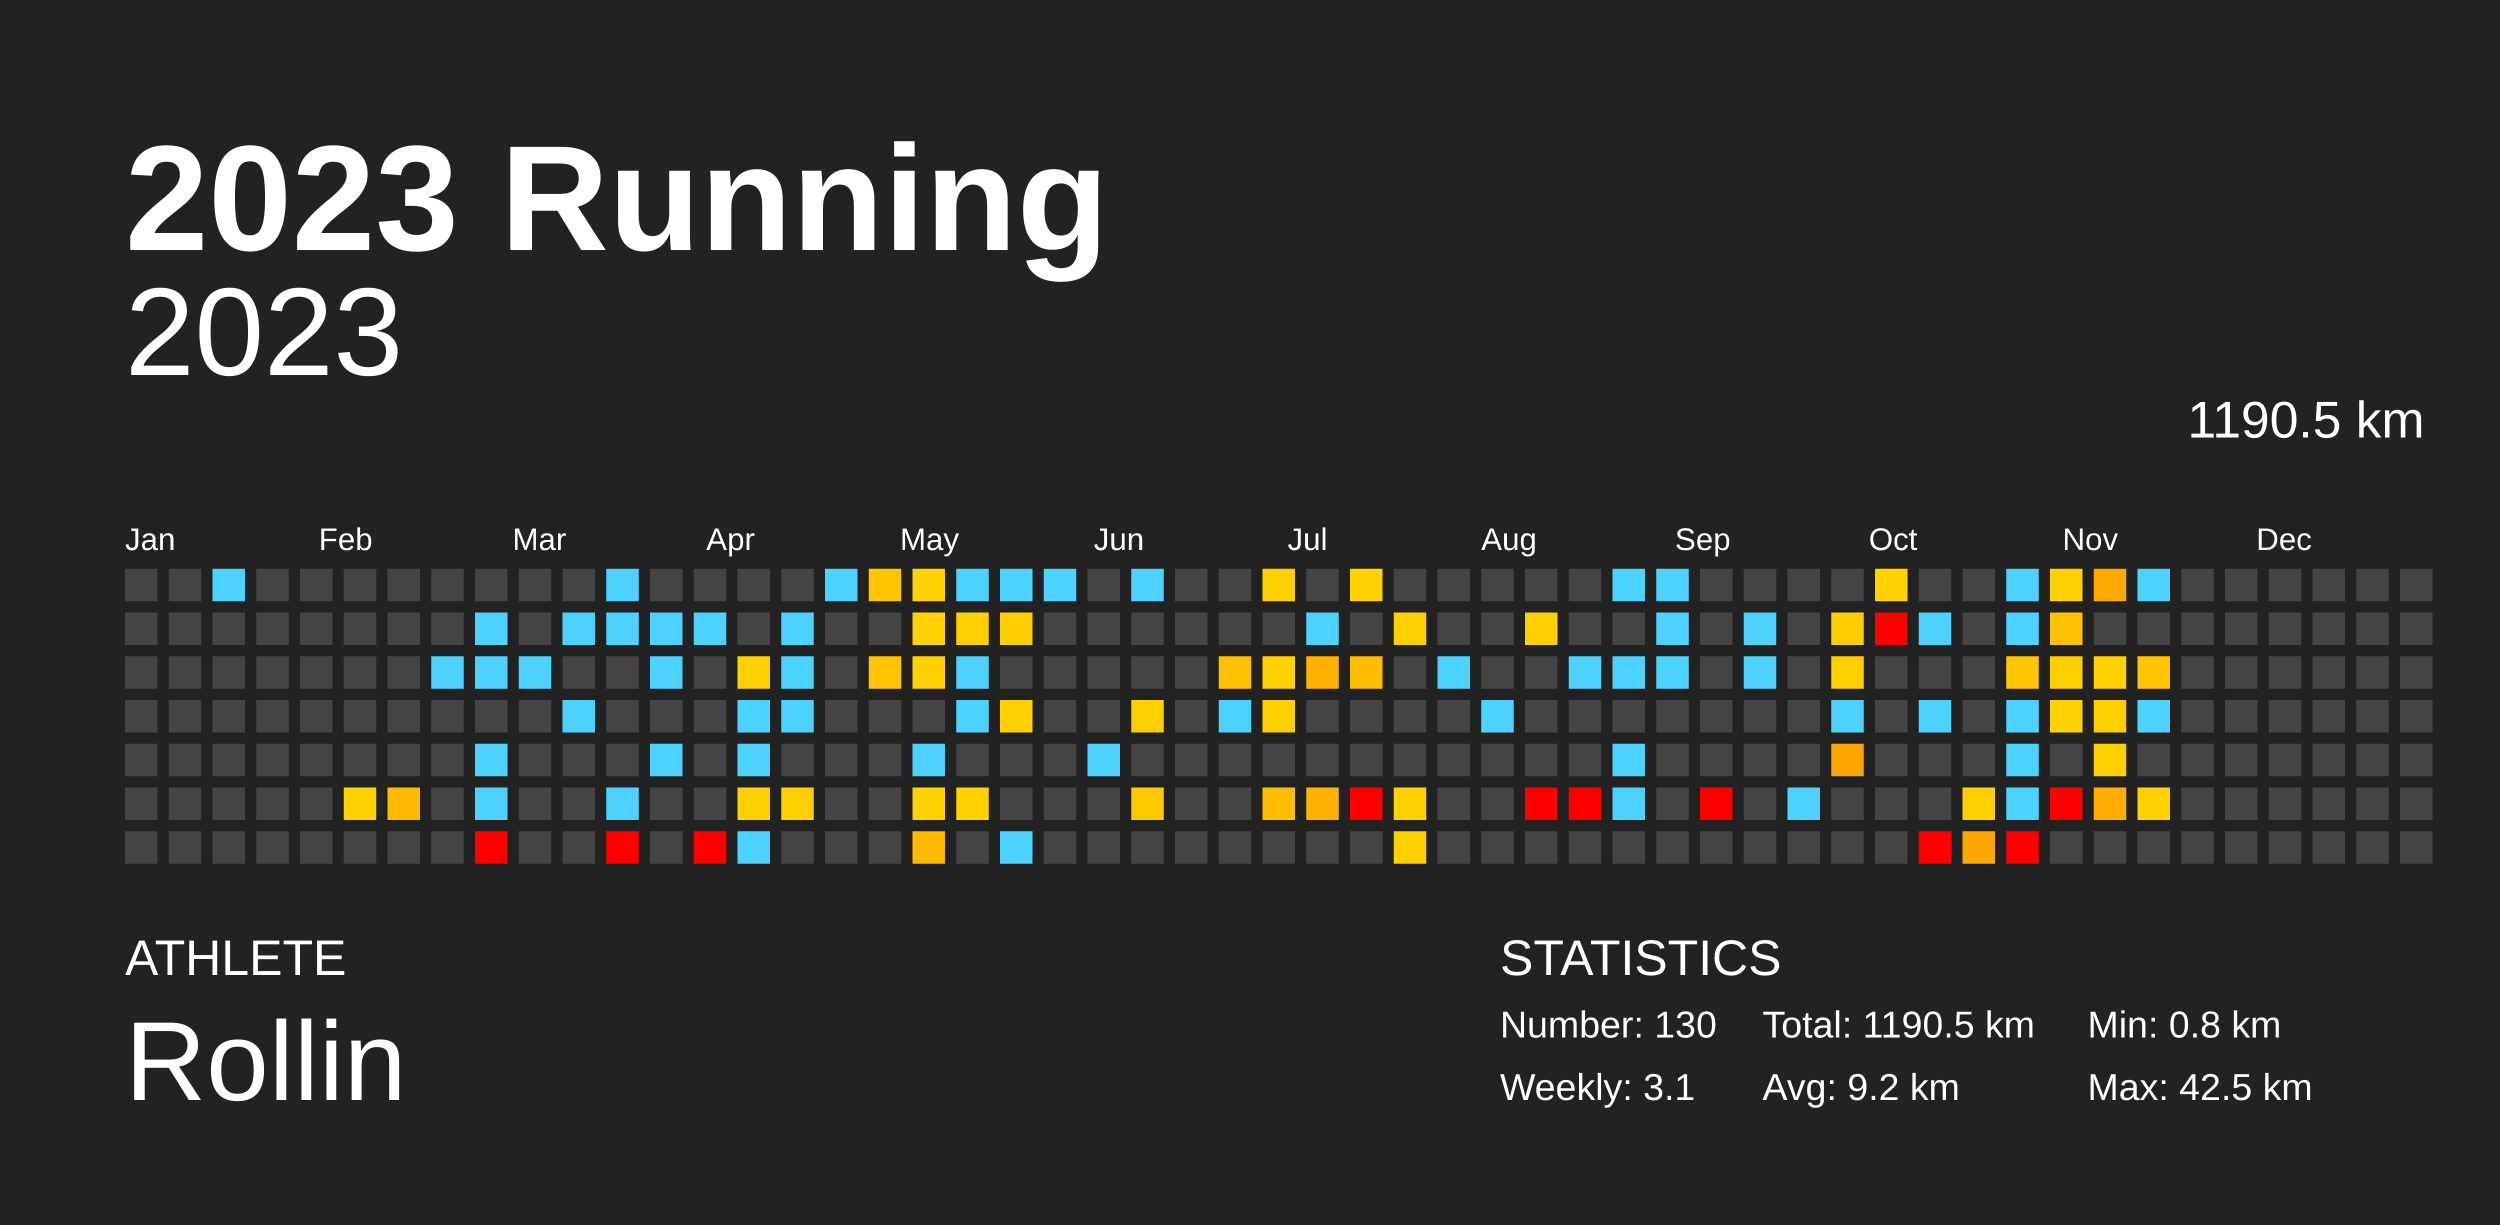
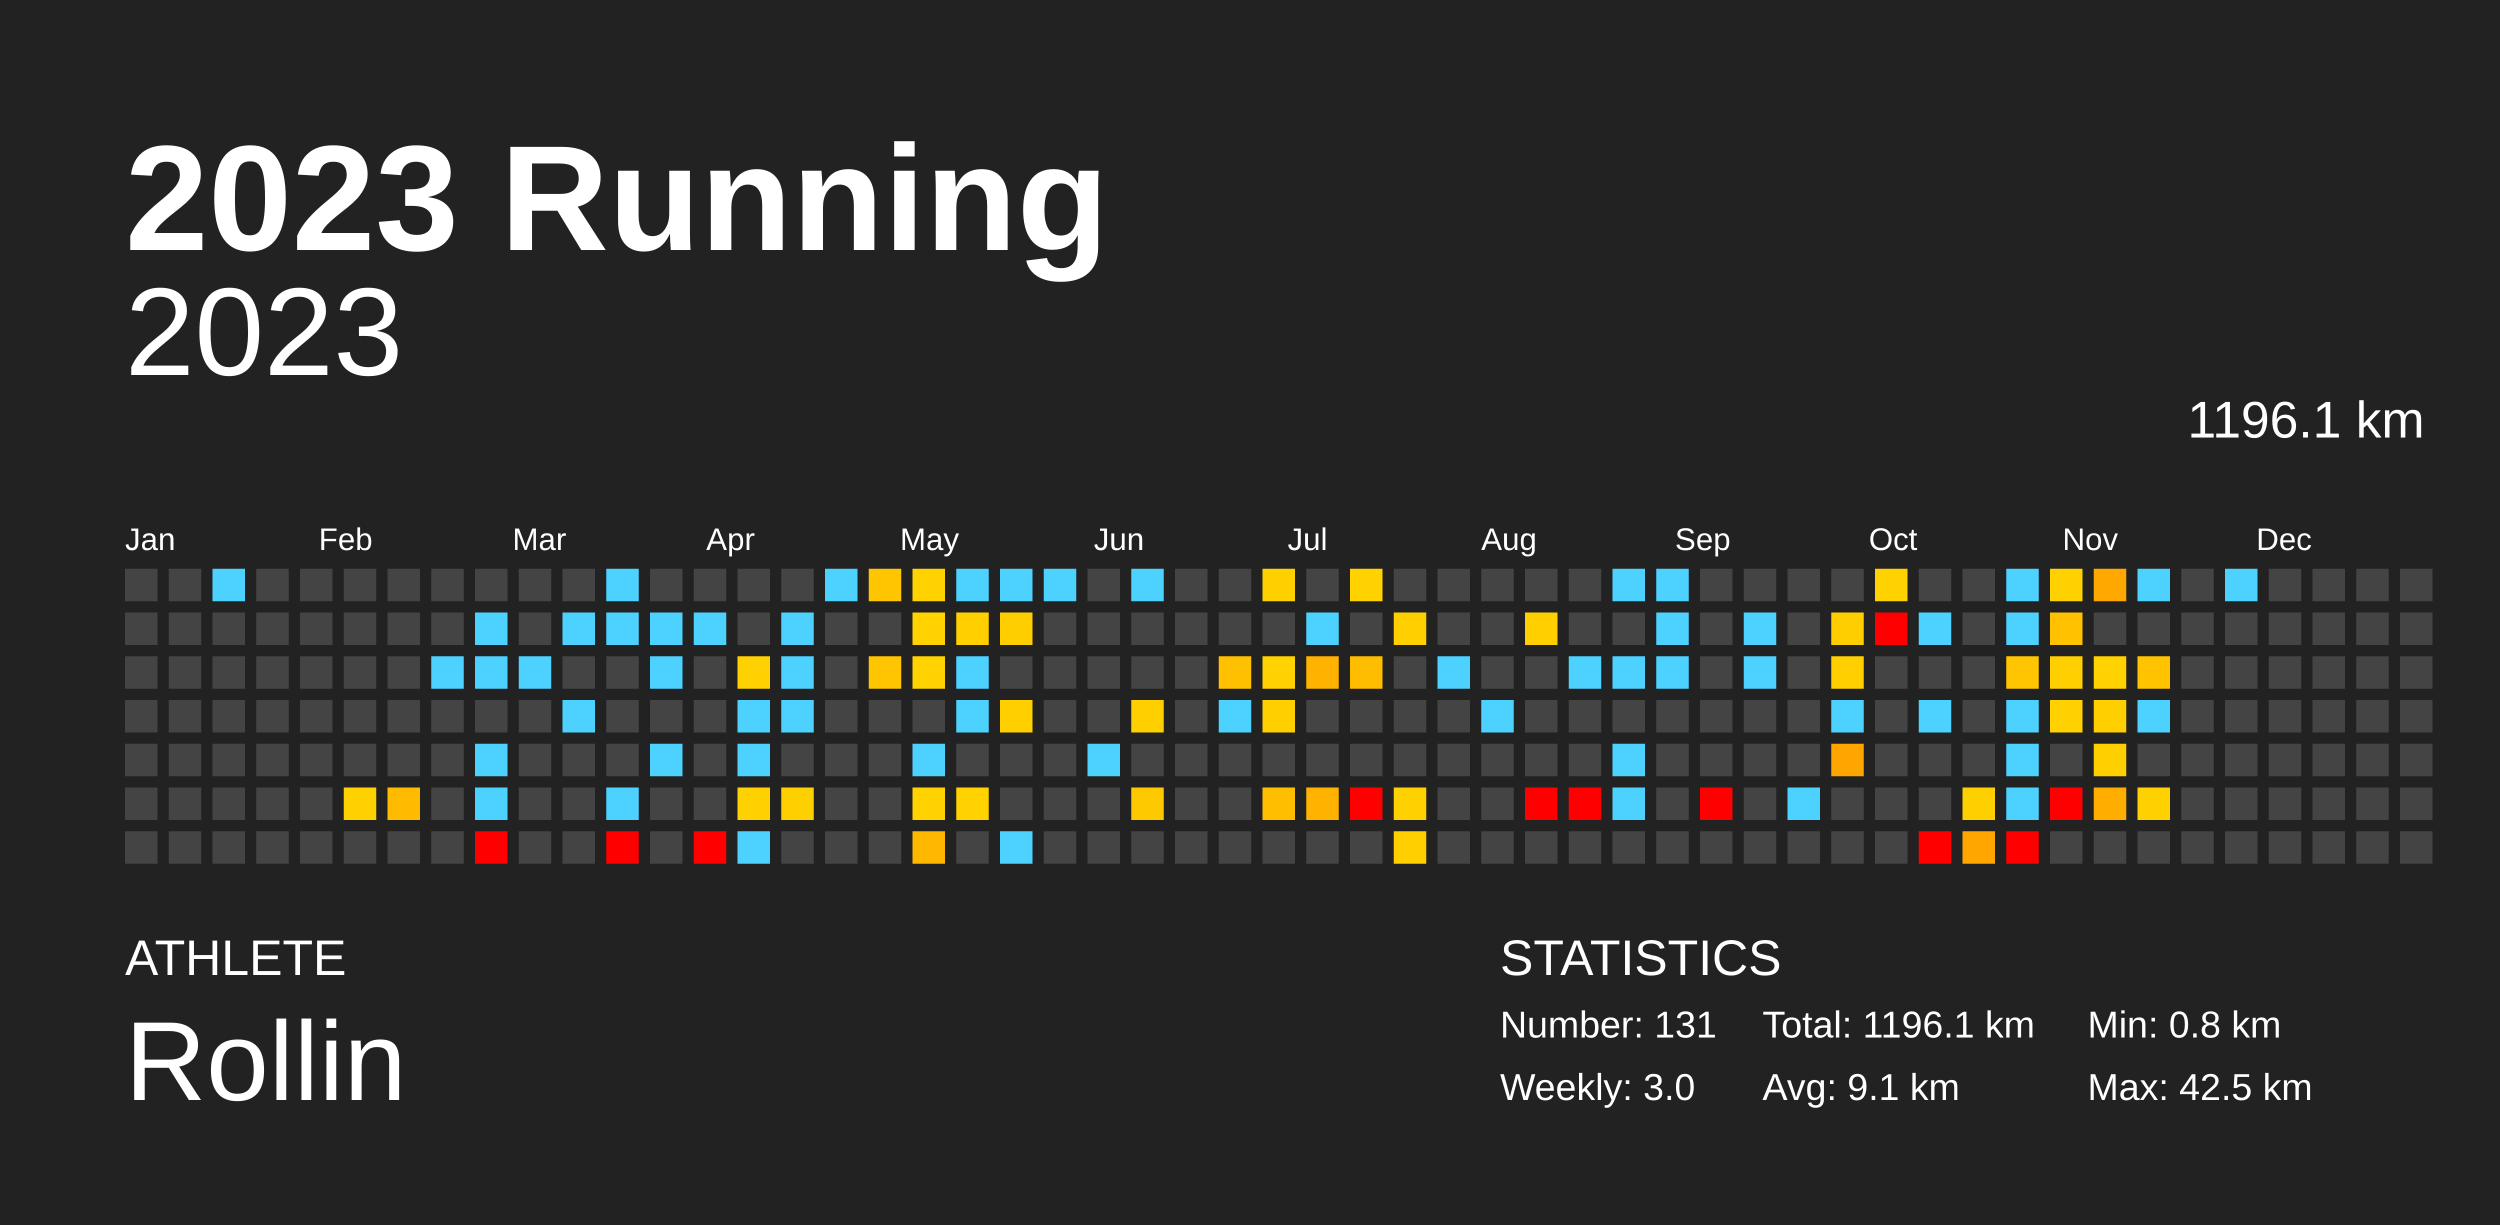
<svg xmlns="http://www.w3.org/2000/svg" baseProfile="full" height="98mm" version="1.1" viewBox="0,0,200,98" width="200mm">
  <defs />
  <rect fill="#222222" height="98" width="200" x="0" y="0" />
  <text fill="#FFFFFF" style="font-size:12px; font-family:Arial; font-weight:bold;" x="10" y="20">2023 Running</text>
  <text fill="#FFFFFF" style="font-size:4px; font-family:Arial" x="10" y="78">ATHLETE</text>
  <text fill="#FFFFFF" style="font-size:9px; font-family:Arial" x="10" y="88">Rollin</text>
  <text fill="#FFFFFF" style="font-size:4px; font-family:Arial" x="120" y="78">STATISTICS</text>
-   <text fill="#FFFFFF" style="font-size:3px; font-family:Arial" x="120" y="83">Number: 130</text>
-   <text fill="#FFFFFF" style="font-size:3px; font-family:Arial" x="120" y="88">Weekly: 3.1</text>
-   <text fill="#FFFFFF" style="font-size:3px; font-family:Arial" x="141" y="83">Total: 1190.5 km</text>
-   <text fill="#FFFFFF" style="font-size:3px; font-family:Arial" x="141" y="88">Avg: 9.2 km</text>
+   <text fill="#FFFFFF" style="font-size:3px; font-family:Arial" x="120" y="83">Number: 131</text>
+   <text fill="#FFFFFF" style="font-size:3px; font-family:Arial" x="120" y="88">Weekly: 3.0</text>
+   <text fill="#FFFFFF" style="font-size:3px; font-family:Arial" x="141" y="83">Total: 1196.1 km</text>
+   <text fill="#FFFFFF" style="font-size:3px; font-family:Arial" x="141" y="88">Avg: 9.1 km</text>
  <text fill="#FFFFFF" style="font-size:3px; font-family:Arial" x="167" y="83">Min: 0.8 km</text>
  <text fill="#FFFFFF" style="font-size:3px; font-family:Arial" x="167" y="88">Max: 42.5 km</text>
  <text alignment-baseline="hanging" fill="#FFFFFF" style="font-size:10.0px; font-family:Arial;" x="10" y="30">2023</text>
-   <text alignment-baseline="hanging" fill="#FFFFFF" style="font-size:4.125px; font-family:Arial;" x="175" y="35">1190.5 km</text>
+   <text alignment-baseline="hanging" fill="#FFFFFF" style="font-size:4.125px; font-family:Arial;" x="175" y="35">1196.1 km</text>
  <text fill="#FFFFFF" style="font-size:2.5px; font-family:Arial" x="10.0" y="44">Jan</text>
  <text fill="#FFFFFF" style="font-size:2.5px; font-family:Arial" x="25.5" y="44">Feb</text>
  <text fill="#FFFFFF" style="font-size:2.5px; font-family:Arial" x="41.0" y="44">Mar</text>
  <text fill="#FFFFFF" style="font-size:2.5px; font-family:Arial" x="56.5" y="44">Apr</text>
  <text fill="#FFFFFF" style="font-size:2.5px; font-family:Arial" x="72.0" y="44">May</text>
  <text fill="#FFFFFF" style="font-size:2.5px; font-family:Arial" x="87.5" y="44">Jun</text>
  <text fill="#FFFFFF" style="font-size:2.5px; font-family:Arial" x="103.0" y="44">Jul</text>
  <text fill="#FFFFFF" style="font-size:2.5px; font-family:Arial" x="118.5" y="44">Aug</text>
  <text fill="#FFFFFF" style="font-size:2.5px; font-family:Arial" x="134.0" y="44">Sep</text>
  <text fill="#FFFFFF" style="font-size:2.5px; font-family:Arial" x="149.5" y="44">Oct</text>
  <text fill="#FFFFFF" style="font-size:2.5px; font-family:Arial" x="165.0" y="44">Nov</text>
  <text fill="#FFFFFF" style="font-size:2.5px; font-family:Arial" x="180.5" y="44">Dec</text>
  <rect fill="#444444" height="2.6" width="2.6" x="10.0" y="45.5" />
  <rect fill="#444444" height="2.6" width="2.6" x="10.0" y="49.0" />
  <rect fill="#444444" height="2.6" width="2.6" x="10.0" y="52.5" />
  <rect fill="#444444" height="2.6" width="2.6" x="10.0" y="56.0" />
  <rect fill="#444444" height="2.6" width="2.6" x="10.0" y="59.5" />
  <rect fill="#444444" height="2.6" width="2.6" x="10.0" y="63.0" />
  <rect fill="#444444" height="2.6" width="2.6" x="10.0" y="66.5" />
  <rect fill="#444444" height="2.6" width="2.6" x="13.5" y="45.5" />
  <rect fill="#444444" height="2.6" width="2.6" x="13.5" y="49.0" />
  <rect fill="#444444" height="2.6" width="2.6" x="13.5" y="52.5" />
  <rect fill="#444444" height="2.6" width="2.6" x="13.5" y="56.0" />
  <rect fill="#444444" height="2.6" width="2.6" x="13.5" y="59.5" />
  <rect fill="#444444" height="2.6" width="2.6" x="13.5" y="63.0" />
  <rect fill="#444444" height="2.6" width="2.6" x="13.5" y="66.5" />
  <rect fill="#4dd2ff" height="2.6" width="2.6" x="17.0" y="45.5" />
  <rect fill="#444444" height="2.6" width="2.6" x="17.0" y="49.0" />
  <rect fill="#444444" height="2.6" width="2.6" x="17.0" y="52.5" />
  <rect fill="#444444" height="2.6" width="2.6" x="17.0" y="56.0" />
  <rect fill="#444444" height="2.6" width="2.6" x="17.0" y="59.5" />
  <rect fill="#444444" height="2.6" width="2.6" x="17.0" y="63.0" />
  <rect fill="#444444" height="2.6" width="2.6" x="17.0" y="66.5" />
  <rect fill="#444444" height="2.6" width="2.6" x="20.5" y="45.5" />
  <rect fill="#444444" height="2.6" width="2.6" x="20.5" y="49.0" />
  <rect fill="#444444" height="2.6" width="2.6" x="20.5" y="52.5" />
  <rect fill="#444444" height="2.6" width="2.6" x="20.5" y="56.0" />
  <rect fill="#444444" height="2.6" width="2.6" x="20.5" y="59.5" />
  <rect fill="#444444" height="2.6" width="2.6" x="20.5" y="63.0" />
  <rect fill="#444444" height="2.6" width="2.6" x="20.5" y="66.5" />
  <rect fill="#444444" height="2.6" width="2.6" x="24.0" y="45.5" />
  <rect fill="#444444" height="2.6" width="2.6" x="24.0" y="49.0" />
  <rect fill="#444444" height="2.6" width="2.6" x="24.0" y="52.5" />
  <rect fill="#444444" height="2.6" width="2.6" x="24.0" y="56.0" />
  <rect fill="#444444" height="2.6" width="2.6" x="24.0" y="59.5" />
  <rect fill="#444444" height="2.6" width="2.6" x="24.0" y="63.0" />
  <rect fill="#444444" height="2.6" width="2.6" x="24.0" y="66.5" />
  <rect fill="#444444" height="2.6" width="2.6" x="27.5" y="45.5" />
  <rect fill="#444444" height="2.6" width="2.6" x="27.5" y="49.0" />
  <rect fill="#444444" height="2.6" width="2.6" x="27.5" y="52.5" />
  <rect fill="#444444" height="2.6" width="2.6" x="27.5" y="56.0" />
  <rect fill="#444444" height="2.6" width="2.6" x="27.5" y="59.5" />
  <rect fill="#ffd100" height="2.6" width="2.6" x="27.5" y="63.0" />
  <rect fill="#444444" height="2.6" width="2.6" x="27.5" y="66.5" />
  <rect fill="#444444" height="2.6" width="2.6" x="31.0" y="45.5" />
  <rect fill="#444444" height="2.6" width="2.6" x="31.0" y="49.0" />
  <rect fill="#444444" height="2.6" width="2.6" x="31.0" y="52.5" />
  <rect fill="#444444" height="2.6" width="2.6" x="31.0" y="56.0" />
  <rect fill="#444444" height="2.6" width="2.6" x="31.0" y="59.5" />
  <rect fill="#ffbb00" height="2.6" width="2.6" x="31.0" y="63.0" />
  <rect fill="#444444" height="2.6" width="2.6" x="31.0" y="66.5" />
  <rect fill="#444444" height="2.6" width="2.6" x="34.5" y="45.5" />
  <rect fill="#444444" height="2.6" width="2.6" x="34.5" y="49.0" />
  <rect fill="#4dd2ff" height="2.6" width="2.6" x="34.5" y="52.5" />
  <rect fill="#444444" height="2.6" width="2.6" x="34.5" y="56.0" />
  <rect fill="#444444" height="2.6" width="2.6" x="34.5" y="59.5" />
  <rect fill="#444444" height="2.6" width="2.6" x="34.5" y="63.0" />
  <rect fill="#444444" height="2.6" width="2.6" x="34.5" y="66.5" />
  <rect fill="#444444" height="2.6" width="2.6" x="38.0" y="45.5" />
  <rect fill="#4dd2ff" height="2.6" width="2.6" x="38.0" y="49.0" />
  <rect fill="#4dd2ff" height="2.6" width="2.6" x="38.0" y="52.5" />
  <rect fill="#444444" height="2.6" width="2.6" x="38.0" y="56.0" />
  <rect fill="#4dd2ff" height="2.6" width="2.6" x="38.0" y="59.5" />
  <rect fill="#4dd2ff" height="2.6" width="2.6" x="38.0" y="63.0" />
  <rect fill="red" height="2.6" width="2.6" x="38.0" y="66.5" />
  <rect fill="#444444" height="2.6" width="2.6" x="41.5" y="45.5" />
  <rect fill="#444444" height="2.6" width="2.6" x="41.5" y="49.0" />
  <rect fill="#4dd2ff" height="2.6" width="2.6" x="41.5" y="52.5" />
  <rect fill="#444444" height="2.6" width="2.6" x="41.5" y="56.0" />
  <rect fill="#444444" height="2.6" width="2.6" x="41.5" y="59.5" />
  <rect fill="#444444" height="2.6" width="2.6" x="41.5" y="63.0" />
  <rect fill="#444444" height="2.6" width="2.6" x="41.5" y="66.5" />
  <rect fill="#444444" height="2.6" width="2.6" x="45.0" y="45.5" />
  <rect fill="#4dd2ff" height="2.6" width="2.6" x="45.0" y="49.0" />
  <rect fill="#444444" height="2.6" width="2.6" x="45.0" y="52.5" />
  <rect fill="#4dd2ff" height="2.6" width="2.6" x="45.0" y="56.0" />
  <rect fill="#444444" height="2.6" width="2.6" x="45.0" y="59.5" />
  <rect fill="#444444" height="2.6" width="2.6" x="45.0" y="63.0" />
  <rect fill="#444444" height="2.6" width="2.6" x="45.0" y="66.5" />
  <rect fill="#4dd2ff" height="2.6" width="2.6" x="48.5" y="45.5" />
  <rect fill="#4dd2ff" height="2.6" width="2.6" x="48.5" y="49.0" />
  <rect fill="#444444" height="2.6" width="2.6" x="48.5" y="52.5" />
  <rect fill="#444444" height="2.6" width="2.6" x="48.5" y="56.0" />
  <rect fill="#444444" height="2.6" width="2.6" x="48.5" y="59.5" />
  <rect fill="#4dd2ff" height="2.6" width="2.6" x="48.5" y="63.0" />
  <rect fill="red" height="2.6" width="2.6" x="48.5" y="66.5" />
  <rect fill="#444444" height="2.6" width="2.6" x="52.0" y="45.5" />
  <rect fill="#4dd2ff" height="2.6" width="2.6" x="52.0" y="49.0" />
  <rect fill="#4dd2ff" height="2.6" width="2.6" x="52.0" y="52.5" />
  <rect fill="#444444" height="2.6" width="2.6" x="52.0" y="56.0" />
  <rect fill="#4dd2ff" height="2.6" width="2.6" x="52.0" y="59.5" />
  <rect fill="#444444" height="2.6" width="2.6" x="52.0" y="63.0" />
  <rect fill="#444444" height="2.6" width="2.6" x="52.0" y="66.5" />
  <rect fill="#444444" height="2.6" width="2.6" x="55.5" y="45.5" />
  <rect fill="#4dd2ff" height="2.6" width="2.6" x="55.5" y="49.0" />
  <rect fill="#444444" height="2.6" width="2.6" x="55.5" y="52.5" />
  <rect fill="#444444" height="2.6" width="2.6" x="55.5" y="56.0" />
  <rect fill="#444444" height="2.6" width="2.6" x="55.5" y="59.5" />
  <rect fill="#444444" height="2.6" width="2.6" x="55.5" y="63.0" />
  <rect fill="red" height="2.6" width="2.6" x="55.5" y="66.5" />
  <rect fill="#444444" height="2.6" width="2.6" x="59.0" y="45.5" />
  <rect fill="#444444" height="2.6" width="2.6" x="59.0" y="49.0" />
  <rect fill="#ffd100" height="2.6" width="2.6" x="59.0" y="52.5" />
  <rect fill="#4dd2ff" height="2.6" width="2.6" x="59.0" y="56.0" />
  <rect fill="#4dd2ff" height="2.6" width="2.6" x="59.0" y="59.5" />
  <rect fill="#ffd100" height="2.6" width="2.6" x="59.0" y="63.0" />
  <rect fill="#4dd2ff" height="2.6" width="2.6" x="59.0" y="66.5" />
  <rect fill="#444444" height="2.6" width="2.6" x="62.5" y="45.5" />
  <rect fill="#4dd2ff" height="2.6" width="2.6" x="62.5" y="49.0" />
  <rect fill="#4dd2ff" height="2.6" width="2.6" x="62.5" y="52.5" />
  <rect fill="#4dd2ff" height="2.6" width="2.6" x="62.5" y="56.0" />
  <rect fill="#444444" height="2.6" width="2.6" x="62.5" y="59.5" />
  <rect fill="#ffd000" height="2.6" width="2.6" x="62.5" y="63.0" />
  <rect fill="#444444" height="2.6" width="2.6" x="62.5" y="66.5" />
  <rect fill="#4dd2ff" height="2.6" width="2.6" x="66.0" y="45.5" />
  <rect fill="#444444" height="2.6" width="2.6" x="66.0" y="49.0" />
  <rect fill="#444444" height="2.6" width="2.6" x="66.0" y="52.5" />
  <rect fill="#444444" height="2.6" width="2.6" x="66.0" y="56.0" />
  <rect fill="#444444" height="2.6" width="2.6" x="66.0" y="59.5" />
  <rect fill="#444444" height="2.6" width="2.6" x="66.0" y="63.0" />
  <rect fill="#444444" height="2.6" width="2.6" x="66.0" y="66.5" />
  <rect fill="#ffc500" height="2.6" width="2.6" x="69.5" y="45.5" />
  <rect fill="#444444" height="2.6" width="2.6" x="69.5" y="49.0" />
  <rect fill="#ffc500" height="2.6" width="2.6" x="69.5" y="52.5" />
  <rect fill="#444444" height="2.6" width="2.6" x="69.5" y="56.0" />
  <rect fill="#444444" height="2.6" width="2.6" x="69.5" y="59.5" />
  <rect fill="#444444" height="2.6" width="2.6" x="69.5" y="63.0" />
  <rect fill="#444444" height="2.6" width="2.6" x="69.5" y="66.5" />
  <rect fill="#ffd200" height="2.6" width="2.6" x="73.0" y="45.5" />
  <rect fill="#ffd200" height="2.6" width="2.6" x="73.0" y="49.0" />
  <rect fill="#ffd200" height="2.6" width="2.6" x="73.0" y="52.5" />
  <rect fill="#444444" height="2.6" width="2.6" x="73.0" y="56.0" />
  <rect fill="#4dd2ff" height="2.6" width="2.6" x="73.0" y="59.5" />
  <rect fill="#ffd200" height="2.6" width="2.6" x="73.0" y="63.0" />
  <rect fill="#ffb700" height="2.6" width="2.6" x="73.0" y="66.5" />
  <rect fill="#4dd2ff" height="2.6" width="2.6" x="76.5" y="45.5" />
  <rect fill="#ffcf00" height="2.6" width="2.6" x="76.5" y="49.0" />
  <rect fill="#4dd2ff" height="2.6" width="2.6" x="76.5" y="52.5" />
  <rect fill="#4dd2ff" height="2.6" width="2.6" x="76.5" y="56.0" />
  <rect fill="#444444" height="2.6" width="2.6" x="76.5" y="59.5" />
  <rect fill="#ffd200" height="2.6" width="2.6" x="76.5" y="63.0" />
  <rect fill="#444444" height="2.6" width="2.6" x="76.5" y="66.5" />
  <rect fill="#4dd2ff" height="2.6" width="2.6" x="80.0" y="45.5" />
  <rect fill="#ffce00" height="2.6" width="2.6" x="80.0" y="49.0" />
  <rect fill="#444444" height="2.6" width="2.6" x="80.0" y="52.5" />
  <rect fill="#ffcf00" height="2.6" width="2.6" x="80.0" y="56.0" />
  <rect fill="#444444" height="2.6" width="2.6" x="80.0" y="59.5" />
  <rect fill="#444444" height="2.6" width="2.6" x="80.0" y="63.0" />
  <rect fill="#4dd2ff" height="2.6" width="2.6" x="80.0" y="66.5" />
  <rect fill="#4dd2ff" height="2.6" width="2.6" x="83.5" y="45.5" />
  <rect fill="#444444" height="2.6" width="2.6" x="83.5" y="49.0" />
  <rect fill="#444444" height="2.6" width="2.6" x="83.5" y="52.5" />
  <rect fill="#444444" height="2.6" width="2.6" x="83.5" y="56.0" />
  <rect fill="#444444" height="2.6" width="2.6" x="83.5" y="59.5" />
  <rect fill="#444444" height="2.6" width="2.6" x="83.5" y="63.0" />
  <rect fill="#444444" height="2.6" width="2.6" x="83.5" y="66.5" />
  <rect fill="#444444" height="2.6" width="2.6" x="87.0" y="45.5" />
  <rect fill="#444444" height="2.6" width="2.6" x="87.0" y="49.0" />
  <rect fill="#444444" height="2.6" width="2.6" x="87.0" y="52.5" />
  <rect fill="#444444" height="2.6" width="2.6" x="87.0" y="56.0" />
  <rect fill="#4dd2ff" height="2.6" width="2.6" x="87.0" y="59.5" />
  <rect fill="#444444" height="2.6" width="2.6" x="87.0" y="63.0" />
  <rect fill="#444444" height="2.6" width="2.6" x="87.0" y="66.5" />
  <rect fill="#4dd2ff" height="2.6" width="2.6" x="90.5" y="45.5" />
  <rect fill="#444444" height="2.6" width="2.6" x="90.5" y="49.0" />
  <rect fill="#444444" height="2.6" width="2.6" x="90.5" y="52.5" />
  <rect fill="#ffcf00" height="2.6" width="2.6" x="90.5" y="56.0" />
  <rect fill="#444444" height="2.6" width="2.6" x="90.5" y="59.5" />
  <rect fill="#ffc900" height="2.6" width="2.6" x="90.5" y="63.0" />
  <rect fill="#444444" height="2.6" width="2.6" x="90.5" y="66.5" />
  <rect fill="#444444" height="2.6" width="2.6" x="94.0" y="45.5" />
  <rect fill="#444444" height="2.6" width="2.6" x="94.0" y="49.0" />
  <rect fill="#444444" height="2.6" width="2.6" x="94.0" y="52.5" />
  <rect fill="#444444" height="2.6" width="2.6" x="94.0" y="56.0" />
  <rect fill="#444444" height="2.6" width="2.6" x="94.0" y="59.5" />
  <rect fill="#444444" height="2.6" width="2.6" x="94.0" y="63.0" />
  <rect fill="#444444" height="2.6" width="2.6" x="94.0" y="66.5" />
  <rect fill="#444444" height="2.6" width="2.6" x="97.5" y="45.5" />
  <rect fill="#444444" height="2.6" width="2.6" x="97.5" y="49.0" />
  <rect fill="#ffc000" height="2.6" width="2.6" x="97.5" y="52.5" />
  <rect fill="#4dd2ff" height="2.6" width="2.6" x="97.5" y="56.0" />
  <rect fill="#444444" height="2.6" width="2.6" x="97.5" y="59.5" />
  <rect fill="#444444" height="2.6" width="2.6" x="97.5" y="63.0" />
  <rect fill="#444444" height="2.6" width="2.6" x="97.5" y="66.5" />
  <rect fill="#ffd000" height="2.6" width="2.6" x="101.0" y="45.5" />
  <rect fill="#444444" height="2.6" width="2.6" x="101.0" y="49.0" />
  <rect fill="#ffd200" height="2.6" width="2.6" x="101.0" y="52.5" />
  <rect fill="#ffcf00" height="2.6" width="2.6" x="101.0" y="56.0" />
  <rect fill="#444444" height="2.6" width="2.6" x="101.0" y="59.5" />
  <rect fill="#ffbe00" height="2.6" width="2.6" x="101.0" y="63.0" />
  <rect fill="#444444" height="2.6" width="2.6" x="101.0" y="66.5" />
  <rect fill="#444444" height="2.6" width="2.6" x="104.5" y="45.5" />
  <rect fill="#4dd2ff" height="2.6" width="2.6" x="104.5" y="49.0" />
  <rect fill="#ffb200" height="2.6" width="2.6" x="104.5" y="52.5" />
  <rect fill="#444444" height="2.6" width="2.6" x="104.5" y="56.0" />
  <rect fill="#444444" height="2.6" width="2.6" x="104.5" y="59.5" />
  <rect fill="#ffb200" height="2.6" width="2.6" x="104.5" y="63.0" />
  <rect fill="#444444" height="2.6" width="2.6" x="104.5" y="66.5" />
  <rect fill="#ffd200" height="2.6" width="2.6" x="108.0" y="45.5" />
  <rect fill="#444444" height="2.6" width="2.6" x="108.0" y="49.0" />
  <rect fill="#ffbd00" height="2.6" width="2.6" x="108.0" y="52.5" />
  <rect fill="#444444" height="2.6" width="2.6" x="108.0" y="56.0" />
  <rect fill="#444444" height="2.6" width="2.6" x="108.0" y="59.5" />
  <rect fill="red" height="2.6" width="2.6" x="108.0" y="63.0" />
  <rect fill="#444444" height="2.6" width="2.6" x="108.0" y="66.5" />
  <rect fill="#444444" height="2.6" width="2.6" x="111.5" y="45.5" />
  <rect fill="#ffcf00" height="2.6" width="2.6" x="111.5" y="49.0" />
  <rect fill="#444444" height="2.6" width="2.6" x="111.5" y="52.5" />
  <rect fill="#444444" height="2.6" width="2.6" x="111.5" y="56.0" />
  <rect fill="#444444" height="2.6" width="2.6" x="111.5" y="59.5" />
  <rect fill="#ffd100" height="2.6" width="2.6" x="111.5" y="63.0" />
  <rect fill="#ffcf00" height="2.6" width="2.6" x="111.5" y="66.5" />
  <rect fill="#444444" height="2.6" width="2.6" x="115.0" y="45.5" />
  <rect fill="#444444" height="2.6" width="2.6" x="115.0" y="49.0" />
  <rect fill="#4dd2ff" height="2.6" width="2.6" x="115.0" y="52.5" />
  <rect fill="#444444" height="2.6" width="2.6" x="115.0" y="56.0" />
  <rect fill="#444444" height="2.6" width="2.6" x="115.0" y="59.5" />
  <rect fill="#444444" height="2.6" width="2.6" x="115.0" y="63.0" />
  <rect fill="#444444" height="2.6" width="2.6" x="115.0" y="66.5" />
  <rect fill="#444444" height="2.6" width="2.6" x="118.5" y="45.5" />
  <rect fill="#444444" height="2.6" width="2.6" x="118.5" y="49.0" />
  <rect fill="#444444" height="2.6" width="2.6" x="118.5" y="52.5" />
  <rect fill="#4dd2ff" height="2.6" width="2.6" x="118.5" y="56.0" />
  <rect fill="#444444" height="2.6" width="2.6" x="118.5" y="59.5" />
  <rect fill="#444444" height="2.6" width="2.6" x="118.5" y="63.0" />
  <rect fill="#444444" height="2.6" width="2.6" x="118.5" y="66.5" />
  <rect fill="#444444" height="2.6" width="2.6" x="122.0" y="45.5" />
  <rect fill="#ffcf00" height="2.6" width="2.6" x="122.0" y="49.0" />
  <rect fill="#444444" height="2.6" width="2.6" x="122.0" y="52.5" />
  <rect fill="#444444" height="2.6" width="2.6" x="122.0" y="56.0" />
  <rect fill="#444444" height="2.6" width="2.6" x="122.0" y="59.5" />
  <rect fill="red" height="2.6" width="2.6" x="122.0" y="63.0" />
  <rect fill="#444444" height="2.6" width="2.6" x="122.0" y="66.5" />
  <rect fill="#444444" height="2.6" width="2.6" x="125.5" y="45.5" />
  <rect fill="#444444" height="2.6" width="2.6" x="125.5" y="49.0" />
  <rect fill="#4dd2ff" height="2.6" width="2.6" x="125.5" y="52.5" />
  <rect fill="#444444" height="2.6" width="2.6" x="125.5" y="56.0" />
  <rect fill="#444444" height="2.6" width="2.6" x="125.5" y="59.5" />
  <rect fill="red" height="2.6" width="2.6" x="125.5" y="63.0" />
  <rect fill="#444444" height="2.6" width="2.6" x="125.5" y="66.5" />
  <rect fill="#4dd2ff" height="2.6" width="2.6" x="129.0" y="45.5" />
  <rect fill="#444444" height="2.6" width="2.6" x="129.0" y="49.0" />
  <rect fill="#4dd2ff" height="2.6" width="2.6" x="129.0" y="52.5" />
  <rect fill="#444444" height="2.6" width="2.6" x="129.0" y="56.0" />
  <rect fill="#4dd2ff" height="2.6" width="2.6" x="129.0" y="59.5" />
  <rect fill="#4dd2ff" height="2.6" width="2.6" x="129.0" y="63.0" />
  <rect fill="#444444" height="2.6" width="2.6" x="129.0" y="66.5" />
  <rect fill="#4dd2ff" height="2.6" width="2.6" x="132.5" y="45.5" />
  <rect fill="#4dd2ff" height="2.6" width="2.6" x="132.5" y="49.0" />
  <rect fill="#4dd2ff" height="2.6" width="2.6" x="132.5" y="52.5" />
  <rect fill="#444444" height="2.6" width="2.6" x="132.5" y="56.0" />
  <rect fill="#444444" height="2.6" width="2.6" x="132.5" y="59.5" />
  <rect fill="#444444" height="2.6" width="2.6" x="132.5" y="63.0" />
  <rect fill="#444444" height="2.6" width="2.6" x="132.5" y="66.5" />
  <rect fill="#444444" height="2.6" width="2.6" x="136.0" y="45.5" />
  <rect fill="#444444" height="2.6" width="2.6" x="136.0" y="49.0" />
  <rect fill="#444444" height="2.6" width="2.6" x="136.0" y="52.5" />
  <rect fill="#444444" height="2.6" width="2.6" x="136.0" y="56.0" />
  <rect fill="#444444" height="2.6" width="2.6" x="136.0" y="59.5" />
  <rect fill="red" height="2.6" width="2.6" x="136.0" y="63.0" />
  <rect fill="#444444" height="2.6" width="2.6" x="136.0" y="66.5" />
  <rect fill="#444444" height="2.6" width="2.6" x="139.5" y="45.5" />
  <rect fill="#4dd2ff" height="2.6" width="2.6" x="139.5" y="49.0" />
  <rect fill="#4dd2ff" height="2.6" width="2.6" x="139.5" y="52.5" />
  <rect fill="#444444" height="2.6" width="2.6" x="139.5" y="56.0" />
  <rect fill="#444444" height="2.6" width="2.6" x="139.5" y="59.5" />
  <rect fill="#444444" height="2.6" width="2.6" x="139.5" y="63.0" />
  <rect fill="#444444" height="2.6" width="2.6" x="139.5" y="66.5" />
  <rect fill="#444444" height="2.6" width="2.6" x="143.0" y="45.5" />
  <rect fill="#444444" height="2.6" width="2.6" x="143.0" y="49.0" />
  <rect fill="#444444" height="2.6" width="2.6" x="143.0" y="52.5" />
  <rect fill="#444444" height="2.6" width="2.6" x="143.0" y="56.0" />
  <rect fill="#444444" height="2.6" width="2.6" x="143.0" y="59.5" />
  <rect fill="#4dd2ff" height="2.6" width="2.6" x="143.0" y="63.0" />
  <rect fill="#444444" height="2.6" width="2.6" x="143.0" y="66.5" />
  <rect fill="#444444" height="2.6" width="2.6" x="146.5" y="45.5" />
  <rect fill="#ffce00" height="2.6" width="2.6" x="146.5" y="49.0" />
  <rect fill="#ffcf00" height="2.6" width="2.6" x="146.5" y="52.5" />
  <rect fill="#4dd2ff" height="2.6" width="2.6" x="146.5" y="56.0" />
  <rect fill="#ffa500" height="2.6" width="2.6" x="146.5" y="59.5" />
  <rect fill="#444444" height="2.6" width="2.6" x="146.5" y="63.0" />
  <rect fill="#444444" height="2.6" width="2.6" x="146.5" y="66.5" />
  <rect fill="#ffd200" height="2.6" width="2.6" x="150.0" y="45.5" />
  <rect fill="red" height="2.6" width="2.6" x="150.0" y="49.0" />
  <rect fill="#444444" height="2.6" width="2.6" x="150.0" y="52.5" />
  <rect fill="#444444" height="2.6" width="2.6" x="150.0" y="56.0" />
  <rect fill="#444444" height="2.6" width="2.6" x="150.0" y="59.5" />
  <rect fill="#444444" height="2.6" width="2.6" x="150.0" y="63.0" />
  <rect fill="#444444" height="2.6" width="2.6" x="150.0" y="66.5" />
  <rect fill="#444444" height="2.6" width="2.6" x="153.5" y="45.5" />
  <rect fill="#4dd2ff" height="2.6" width="2.6" x="153.5" y="49.0" />
  <rect fill="#444444" height="2.6" width="2.6" x="153.5" y="52.5" />
  <rect fill="#4dd2ff" height="2.6" width="2.6" x="153.5" y="56.0" />
  <rect fill="#444444" height="2.6" width="2.6" x="153.5" y="59.5" />
  <rect fill="#444444" height="2.6" width="2.6" x="153.5" y="63.0" />
  <rect fill="red" height="2.6" width="2.6" x="153.5" y="66.5" />
  <rect fill="#444444" height="2.6" width="2.6" x="157.0" y="45.5" />
  <rect fill="#444444" height="2.6" width="2.6" x="157.0" y="49.0" />
  <rect fill="#444444" height="2.6" width="2.6" x="157.0" y="52.5" />
  <rect fill="#444444" height="2.6" width="2.6" x="157.0" y="56.0" />
  <rect fill="#444444" height="2.6" width="2.6" x="157.0" y="59.5" />
  <rect fill="#ffd000" height="2.6" width="2.6" x="157.0" y="63.0" />
  <rect fill="#ffa600" height="2.6" width="2.6" x="157.0" y="66.5" />
  <rect fill="#4dd2ff" height="2.6" width="2.6" x="160.5" y="45.5" />
  <rect fill="#4dd2ff" height="2.6" width="2.6" x="160.5" y="49.0" />
  <rect fill="#ffc500" height="2.6" width="2.6" x="160.5" y="52.5" />
  <rect fill="#4dd2ff" height="2.6" width="2.6" x="160.5" y="56.0" />
  <rect fill="#4dd2ff" height="2.6" width="2.6" x="160.5" y="59.5" />
  <rect fill="#4dd2ff" height="2.6" width="2.6" x="160.5" y="63.0" />
  <rect fill="red" height="2.6" width="2.6" x="160.5" y="66.5" />
  <rect fill="#ffd100" height="2.6" width="2.6" x="164.0" y="45.5" />
  <rect fill="#ffc100" height="2.6" width="2.6" x="164.0" y="49.0" />
  <rect fill="#ffcf00" height="2.6" width="2.6" x="164.0" y="52.5" />
  <rect fill="#ffd100" height="2.6" width="2.6" x="164.0" y="56.0" />
  <rect fill="#444444" height="2.6" width="2.6" x="164.0" y="59.5" />
  <rect fill="red" height="2.6" width="2.6" x="164.0" y="63.0" />
  <rect fill="#444444" height="2.6" width="2.6" x="164.0" y="66.5" />
  <rect fill="#ffa800" height="2.6" width="2.6" x="167.5" y="45.5" />
  <rect fill="#444444" height="2.6" width="2.6" x="167.5" y="49.0" />
  <rect fill="#ffd200" height="2.6" width="2.6" x="167.5" y="52.5" />
  <rect fill="#ffcf00" height="2.6" width="2.6" x="167.5" y="56.0" />
  <rect fill="#ffd000" height="2.6" width="2.6" x="167.5" y="59.5" />
  <rect fill="#ffae00" height="2.6" width="2.6" x="167.5" y="63.0" />
  <rect fill="#444444" height="2.6" width="2.6" x="167.5" y="66.5" />
  <rect fill="#4dd2ff" height="2.6" width="2.6" x="171.0" y="45.5" />
  <rect fill="#444444" height="2.6" width="2.6" x="171.0" y="49.0" />
  <rect fill="#ffc300" height="2.6" width="2.6" x="171.0" y="52.5" />
  <rect fill="#4dd2ff" height="2.6" width="2.6" x="171.0" y="56.0" />
  <rect fill="#444444" height="2.6" width="2.6" x="171.0" y="59.5" />
  <rect fill="#ffd100" height="2.6" width="2.6" x="171.0" y="63.0" />
  <rect fill="#444444" height="2.6" width="2.6" x="171.0" y="66.5" />
  <rect fill="#444444" height="2.6" width="2.6" x="174.5" y="45.5" />
  <rect fill="#444444" height="2.6" width="2.6" x="174.5" y="49.0" />
  <rect fill="#444444" height="2.6" width="2.6" x="174.5" y="52.5" />
  <rect fill="#444444" height="2.6" width="2.6" x="174.5" y="56.0" />
  <rect fill="#444444" height="2.6" width="2.6" x="174.5" y="59.5" />
  <rect fill="#444444" height="2.6" width="2.6" x="174.5" y="63.0" />
  <rect fill="#444444" height="2.6" width="2.6" x="174.5" y="66.5" />
-   <rect fill="#444444" height="2.6" width="2.6" x="178.0" y="45.5" />
+   <rect fill="#4dd2ff" height="2.6" width="2.6" x="178.0" y="45.5" />
  <rect fill="#444444" height="2.6" width="2.6" x="178.0" y="49.0" />
  <rect fill="#444444" height="2.6" width="2.6" x="178.0" y="52.5" />
  <rect fill="#444444" height="2.6" width="2.6" x="178.0" y="56.0" />
  <rect fill="#444444" height="2.6" width="2.6" x="178.0" y="59.5" />
  <rect fill="#444444" height="2.6" width="2.6" x="178.0" y="63.0" />
  <rect fill="#444444" height="2.6" width="2.6" x="178.0" y="66.5" />
  <rect fill="#444444" height="2.6" width="2.6" x="181.5" y="45.5" />
  <rect fill="#444444" height="2.6" width="2.6" x="181.5" y="49.0" />
  <rect fill="#444444" height="2.6" width="2.6" x="181.5" y="52.5" />
  <rect fill="#444444" height="2.6" width="2.6" x="181.5" y="56.0" />
  <rect fill="#444444" height="2.6" width="2.6" x="181.5" y="59.5" />
  <rect fill="#444444" height="2.6" width="2.6" x="181.5" y="63.0" />
  <rect fill="#444444" height="2.6" width="2.6" x="181.5" y="66.5" />
  <rect fill="#444444" height="2.6" width="2.6" x="185.0" y="45.5" />
  <rect fill="#444444" height="2.6" width="2.6" x="185.0" y="49.0" />
  <rect fill="#444444" height="2.6" width="2.6" x="185.0" y="52.5" />
  <rect fill="#444444" height="2.6" width="2.6" x="185.0" y="56.0" />
  <rect fill="#444444" height="2.6" width="2.6" x="185.0" y="59.5" />
  <rect fill="#444444" height="2.6" width="2.6" x="185.0" y="63.0" />
  <rect fill="#444444" height="2.6" width="2.6" x="185.0" y="66.5" />
  <rect fill="#444444" height="2.6" width="2.6" x="188.5" y="45.5" />
  <rect fill="#444444" height="2.6" width="2.6" x="188.5" y="49.0" />
  <rect fill="#444444" height="2.6" width="2.6" x="188.5" y="52.5" />
  <rect fill="#444444" height="2.6" width="2.6" x="188.5" y="56.0" />
  <rect fill="#444444" height="2.6" width="2.6" x="188.5" y="59.5" />
  <rect fill="#444444" height="2.6" width="2.6" x="188.5" y="63.0" />
  <rect fill="#444444" height="2.6" width="2.6" x="188.5" y="66.5" />
  <rect fill="#444444" height="2.6" width="2.6" x="192.0" y="45.5" />
  <rect fill="#444444" height="2.6" width="2.6" x="192.0" y="49.0" />
  <rect fill="#444444" height="2.6" width="2.6" x="192.0" y="52.5" />
  <rect fill="#444444" height="2.6" width="2.6" x="192.0" y="56.0" />
  <rect fill="#444444" height="2.6" width="2.6" x="192.0" y="59.5" />
  <rect fill="#444444" height="2.6" width="2.6" x="192.0" y="63.0" />
  <rect fill="#444444" height="2.6" width="2.6" x="192.0" y="66.5" />
</svg>
